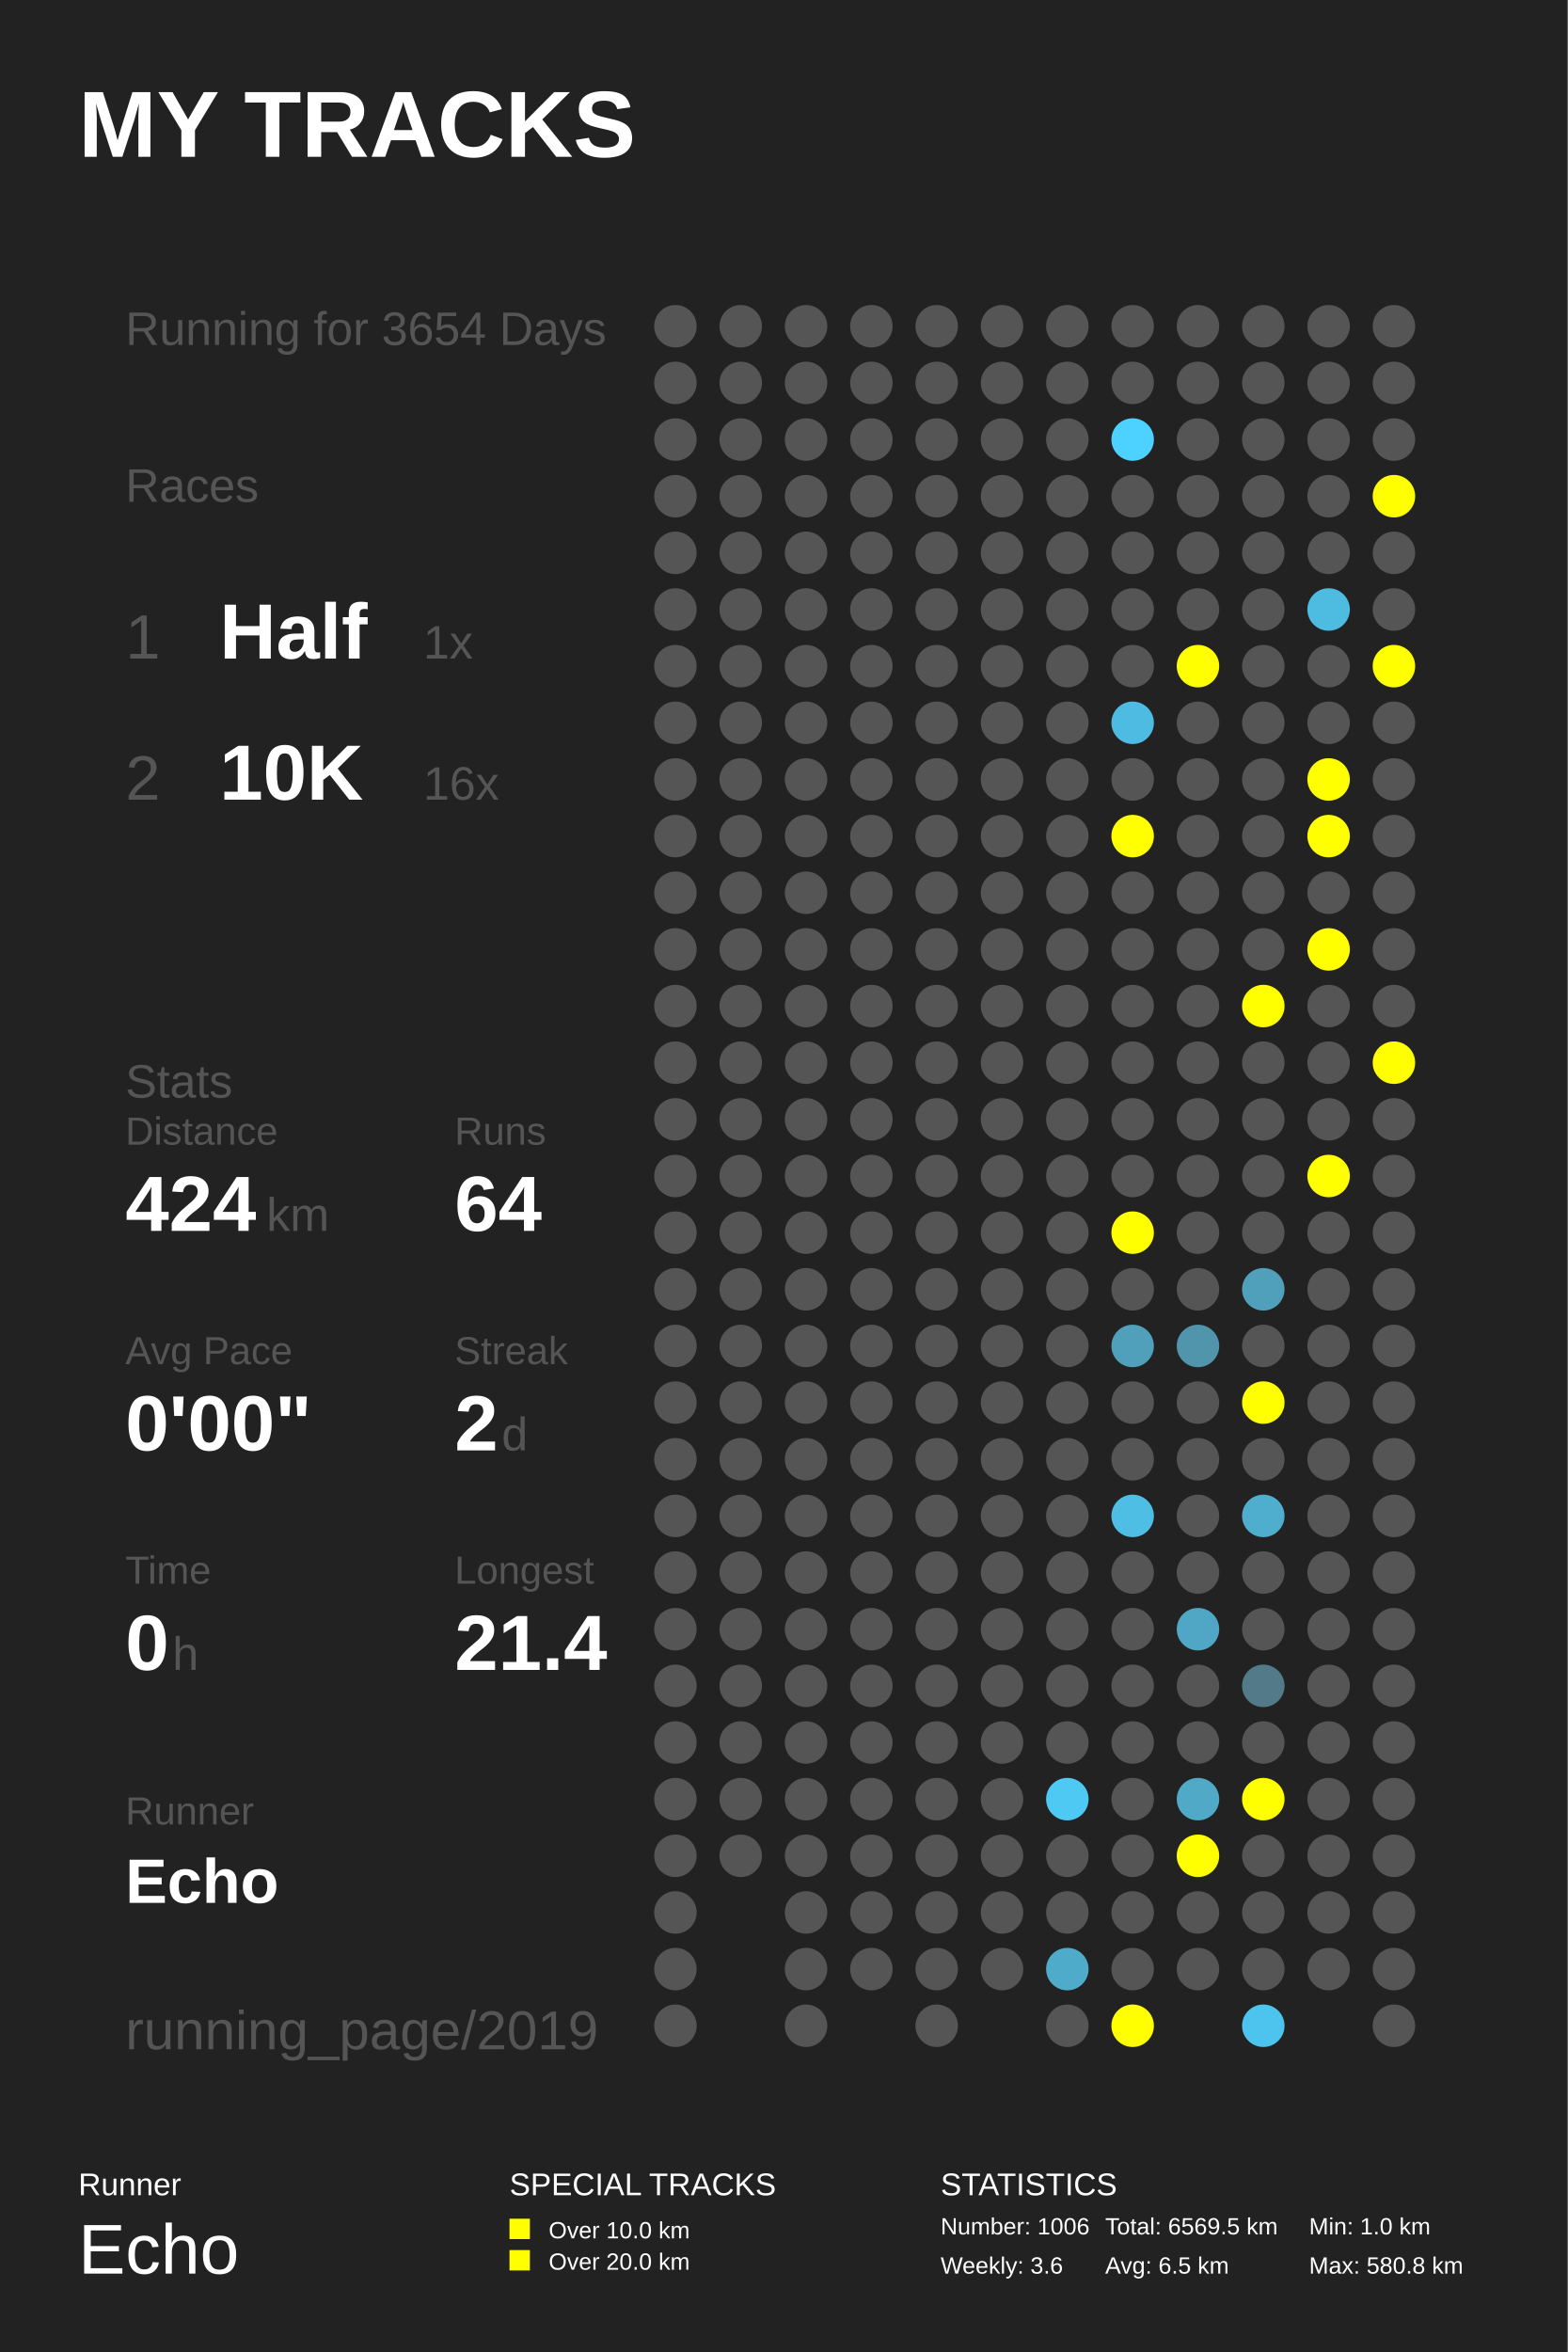
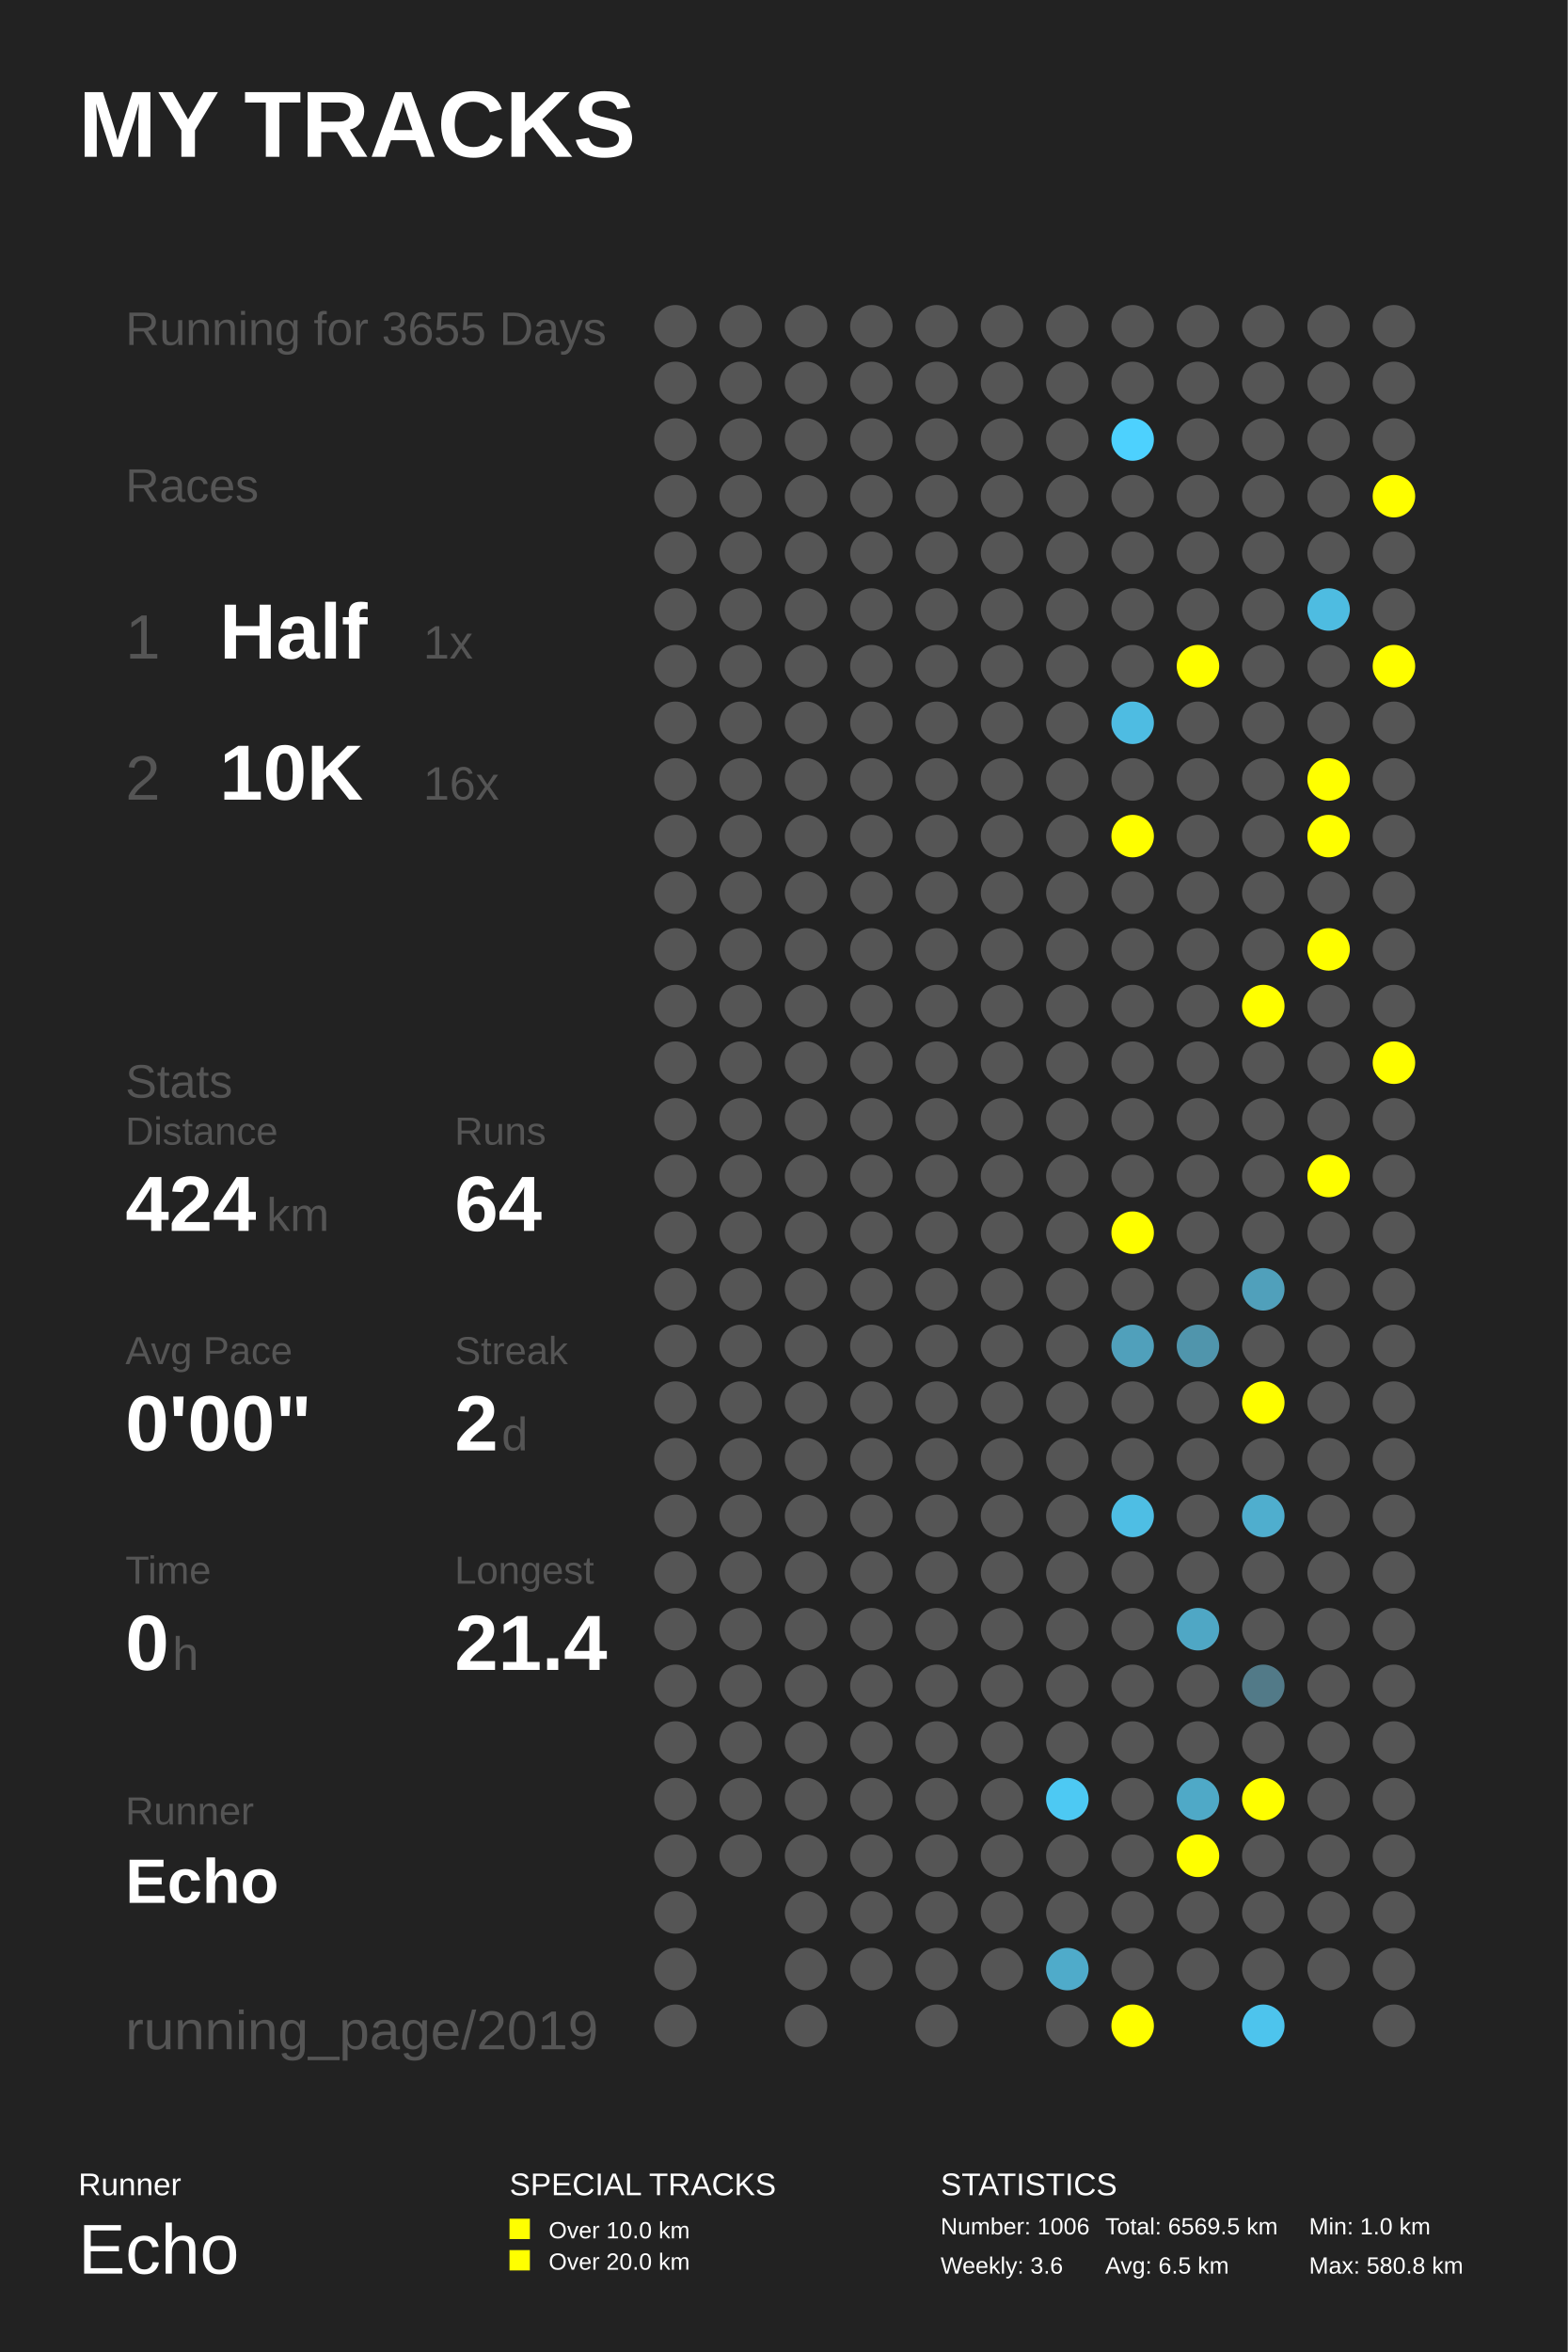
<svg xmlns="http://www.w3.org/2000/svg" baseProfile="full" height="300mm" version="1.1" viewBox="0,0,200,300" width="200mm">
  <defs />
  <rect fill="#222222" height="300" width="200" x="0" y="0" />
  <text fill="#FFFFFF" style="font-size:12px; font-family:Arial; font-weight:bold;" x="10" y="20">MY TRACKS</text>
  <text fill="#FFFFFF" style="font-size:4px; font-family:Arial" x="10" y="280">Runner</text>
  <text fill="#FFFFFF" style="font-size:9px; font-family:Arial" x="10" y="290">Echo</text>
  <text fill="#FFFFFF" style="font-size:4px; font-family:Arial" x="65" y="280">SPECIAL TRACKS</text>
  <rect fill="#FFFF00" height="2.6" width="2.6" x="65" y="283" />
  <text fill="#FFFFFF" style="font-size:3px; font-family:Arial" x="70" y="285.5">Over 10.0 km</text>
  <rect fill="#FFFF00" height="2.6" width="2.6" x="65" y="287" />
  <text fill="#FFFFFF" style="font-size:3px; font-family:Arial" x="70" y="289.5">Over 20.0 km</text>
  <text fill="#FFFFFF" style="font-size:4px; font-family:Arial" x="120" y="280">STATISTICS</text>
  <text fill="#FFFFFF" style="font-size:3px; font-family:Arial" x="120" y="285">Number: 1006</text>
  <text fill="#FFFFFF" style="font-size:3px; font-family:Arial" x="120" y="290">Weekly: 3.6</text>
  <text fill="#FFFFFF" style="font-size:3px; font-family:Arial" x="141" y="285">Total: 6569.5 km</text>
  <text fill="#FFFFFF" style="font-size:3px; font-family:Arial" x="141" y="290">Avg: 6.5 km</text>
  <text fill="#FFFFFF" style="font-size:3px; font-family:Arial" x="167" y="285">Min: 1.0 km</text>
  <text fill="#FFFFFF" style="font-size:3px; font-family:Arial" x="167" y="290">Max: 580.8 km</text>
-   <text fill="#555555" style="font-size:6px; font-family:Arial;" x="16" y="44">Running for 3654 Days</text>
+   <text fill="#555555" style="font-size:6px; font-family:Arial;" x="16" y="44">Running for 3655 Days</text>
  <text fill="#555555" style="font-size:6px; font-family:Arial;" x="16" y="64">Races</text>
  <text fill="#555555" style="font-size:8px; font-family:Arial;" x="16" y="84">1</text>
  <text fill="#FFFFFF" style="font-size:10px; font-family:Arial; font-weight:bold;" x="28" y="84">Half</text>
  <text fill="#555555" style="font-size:6px; font-family:Arial;" x="54" y="84">1x</text>
  <text fill="#555555" style="font-size:8px; font-family:Arial;" x="16" y="102">2</text>
  <text fill="#FFFFFF" style="font-size:10px; font-family:Arial; font-weight:bold;" x="28" y="102">10K</text>
  <text fill="#555555" style="font-size:6px; font-family:Arial;" x="54" y="102">16x</text>
  <text fill="#555555" style="font-size:6px; font-family:Arial;" x="16" y="140">Stats</text>
  <text fill="#555555" style="font-size:5px; font-family:Arial;" x="16" y="146">Distance</text>
  <text fill="#FFFFFF" style="font-size:10px; font-family:Arial; font-weight:bold;" x="16" y="157">424</text>
  <text fill="#555555" style="font-size:6px; font-family:Arial;" x="34" y="157">km</text>
  <text fill="#555555" style="font-size:5px; font-family:Arial;" x="58" y="146">Runs</text>
  <text fill="#FFFFFF" style="font-size:10px; font-family:Arial; font-weight:bold;" x="58" y="157">64</text>
  <text fill="#555555" style="font-size:5px; font-family:Arial;" x="16" y="174">Avg Pace</text>
  <text fill="#FFFFFF" style="font-size:10px; font-family:Arial; font-weight:bold;" x="16" y="185">0'00"</text>
  <text fill="#555555" style="font-size:5px; font-family:Arial;" x="58" y="174">Streak</text>
  <text fill="#FFFFFF" style="font-size:10px; font-family:Arial; font-weight:bold;" x="58" y="185">2</text>
  <text fill="#555555" style="font-size:6px; font-family:Arial;" x="64" y="185">d</text>
  <text fill="#555555" style="font-size:5px; font-family:Arial;" x="16" y="202">Time</text>
  <text fill="#FFFFFF" style="font-size:10px; font-family:Arial; font-weight:bold;" x="16" y="213">0</text>
  <text fill="#555555" style="font-size:6px; font-family:Arial;" x="22" y="213">h</text>
  <text fill="#555555" style="font-size:5px; font-family:Arial;" x="58" y="202">Longest</text>
  <text fill="#FFFFFF" style="font-size:10px; font-family:Arial; font-weight:bold;" x="58" y="213">21.4</text>
  <text fill="#555555" style="font-size:5px; font-family:Arial;" x="16" y="232.71">Runner</text>
  <text fill="#FFFFFF" style="font-size:8px; font-family:Arial; font-weight:bold;" x="16" y="242.71">Echo</text>
  <text fill="#555555" style="font-size:7px; font-family:Arial;" x="16" y="261.387">running_page/2019</text>
  <circle cx="86.167" cy="41.613" fill="#555555" r="2.71" />
  <circle cx="86.167" cy="48.839" fill="#555555" r="2.71" />
  <circle cx="86.167" cy="56.065" fill="#555555" r="2.71" />
  <circle cx="86.167" cy="63.29" fill="#555555" r="2.71" />
  <circle cx="86.167" cy="70.516" fill="#555555" r="2.71" />
  <circle cx="86.167" cy="77.742" fill="#555555" r="2.71" />
  <circle cx="86.167" cy="84.968" fill="#555555" r="2.71" />
  <circle cx="86.167" cy="92.194" fill="#555555" r="2.71" />
  <circle cx="86.167" cy="99.419" fill="#555555" r="2.71" />
  <circle cx="86.167" cy="106.645" fill="#555555" r="2.71" />
  <circle cx="86.167" cy="113.871" fill="#555555" r="2.71" />
  <circle cx="86.167" cy="121.097" fill="#555555" r="2.71" />
  <circle cx="86.167" cy="128.323" fill="#555555" r="2.71" />
  <circle cx="86.167" cy="135.548" fill="#555555" r="2.71" />
  <circle cx="86.167" cy="142.774" fill="#555555" r="2.71" />
  <circle cx="86.167" cy="150.0" fill="#555555" r="2.71" />
  <circle cx="86.167" cy="157.226" fill="#555555" r="2.71" />
  <circle cx="86.167" cy="164.452" fill="#555555" r="2.71" />
  <circle cx="86.167" cy="171.677" fill="#555555" r="2.71" />
  <circle cx="86.167" cy="178.903" fill="#555555" r="2.71" />
  <circle cx="86.167" cy="186.129" fill="#555555" r="2.71" />
  <circle cx="86.167" cy="193.355" fill="#555555" r="2.71" />
  <circle cx="86.167" cy="200.581" fill="#555555" r="2.71" />
  <circle cx="86.167" cy="207.806" fill="#555555" r="2.71" />
  <circle cx="86.167" cy="215.032" fill="#555555" r="2.71" />
  <circle cx="86.167" cy="222.258" fill="#555555" r="2.71" />
  <circle cx="86.167" cy="229.484" fill="#555555" r="2.71" />
  <circle cx="86.167" cy="236.71" fill="#555555" r="2.71" />
  <circle cx="86.167" cy="243.935" fill="#555555" r="2.71" />
  <circle cx="86.167" cy="251.161" fill="#555555" r="2.71" />
  <circle cx="86.167" cy="258.387" fill="#555555" r="2.71" />
  <circle cx="94.5" cy="41.613" fill="#555555" r="2.71" />
  <circle cx="94.5" cy="48.839" fill="#555555" r="2.71" />
  <circle cx="94.5" cy="56.065" fill="#555555" r="2.71" />
  <circle cx="94.5" cy="63.29" fill="#555555" r="2.71" />
  <circle cx="94.5" cy="70.516" fill="#555555" r="2.71" />
  <circle cx="94.5" cy="77.742" fill="#555555" r="2.71" />
  <circle cx="94.5" cy="84.968" fill="#555555" r="2.71" />
  <circle cx="94.5" cy="92.194" fill="#555555" r="2.71" />
  <circle cx="94.5" cy="99.419" fill="#555555" r="2.71" />
  <circle cx="94.5" cy="106.645" fill="#555555" r="2.71" />
  <circle cx="94.5" cy="113.871" fill="#555555" r="2.71" />
  <circle cx="94.5" cy="121.097" fill="#555555" r="2.71" />
  <circle cx="94.5" cy="128.323" fill="#555555" r="2.71" />
  <circle cx="94.5" cy="135.548" fill="#555555" r="2.71" />
  <circle cx="94.5" cy="142.774" fill="#555555" r="2.71" />
  <circle cx="94.5" cy="150.0" fill="#555555" r="2.71" />
  <circle cx="94.5" cy="157.226" fill="#555555" r="2.71" />
  <circle cx="94.5" cy="164.452" fill="#555555" r="2.71" />
  <circle cx="94.5" cy="171.677" fill="#555555" r="2.71" />
  <circle cx="94.5" cy="178.903" fill="#555555" r="2.71" />
  <circle cx="94.5" cy="186.129" fill="#555555" r="2.71" />
  <circle cx="94.5" cy="193.355" fill="#555555" r="2.71" />
  <circle cx="94.5" cy="200.581" fill="#555555" r="2.71" />
  <circle cx="94.5" cy="207.806" fill="#555555" r="2.71" />
  <circle cx="94.5" cy="215.032" fill="#555555" r="2.71" />
  <circle cx="94.5" cy="222.258" fill="#555555" r="2.71" />
  <circle cx="94.5" cy="229.484" fill="#555555" r="2.71" />
  <circle cx="94.5" cy="236.71" fill="#555555" r="2.71" />
  <circle cx="102.833" cy="41.613" fill="#555555" r="2.71" />
  <circle cx="102.833" cy="48.839" fill="#555555" r="2.71" />
  <circle cx="102.833" cy="56.065" fill="#555555" r="2.71" />
  <circle cx="102.833" cy="63.29" fill="#555555" r="2.71" />
  <circle cx="102.833" cy="70.516" fill="#555555" r="2.71" />
  <circle cx="102.833" cy="77.742" fill="#555555" r="2.71" />
  <circle cx="102.833" cy="84.968" fill="#555555" r="2.71" />
  <circle cx="102.833" cy="92.194" fill="#555555" r="2.71" />
  <circle cx="102.833" cy="99.419" fill="#555555" r="2.71" />
  <circle cx="102.833" cy="106.645" fill="#555555" r="2.71" />
  <circle cx="102.833" cy="113.871" fill="#555555" r="2.71" />
  <circle cx="102.833" cy="121.097" fill="#555555" r="2.71" />
  <circle cx="102.833" cy="128.323" fill="#555555" r="2.71" />
  <circle cx="102.833" cy="135.548" fill="#555555" r="2.71" />
  <circle cx="102.833" cy="142.774" fill="#555555" r="2.71" />
  <circle cx="102.833" cy="150.0" fill="#555555" r="2.71" />
  <circle cx="102.833" cy="157.226" fill="#555555" r="2.71" />
  <circle cx="102.833" cy="164.452" fill="#555555" r="2.71" />
  <circle cx="102.833" cy="171.677" fill="#555555" r="2.71" />
  <circle cx="102.833" cy="178.903" fill="#555555" r="2.71" />
  <circle cx="102.833" cy="186.129" fill="#555555" r="2.71" />
  <circle cx="102.833" cy="193.355" fill="#555555" r="2.71" />
  <circle cx="102.833" cy="200.581" fill="#555555" r="2.71" />
  <circle cx="102.833" cy="207.806" fill="#555555" r="2.71" />
  <circle cx="102.833" cy="215.032" fill="#555555" r="2.71" />
  <circle cx="102.833" cy="222.258" fill="#555555" r="2.71" />
  <circle cx="102.833" cy="229.484" fill="#555555" r="2.71" />
  <circle cx="102.833" cy="236.71" fill="#555555" r="2.71" />
  <circle cx="102.833" cy="243.935" fill="#555555" r="2.71" />
  <circle cx="102.833" cy="251.161" fill="#555555" r="2.71" />
  <circle cx="102.833" cy="258.387" fill="#555555" r="2.71" />
  <circle cx="111.167" cy="41.613" fill="#555555" r="2.71" />
  <circle cx="111.167" cy="48.839" fill="#555555" r="2.71" />
  <circle cx="111.167" cy="56.065" fill="#555555" r="2.71" />
  <circle cx="111.167" cy="63.29" fill="#555555" r="2.71" />
  <circle cx="111.167" cy="70.516" fill="#555555" r="2.71" />
  <circle cx="111.167" cy="77.742" fill="#555555" r="2.71" />
  <circle cx="111.167" cy="84.968" fill="#555555" r="2.71" />
  <circle cx="111.167" cy="92.194" fill="#555555" r="2.71" />
  <circle cx="111.167" cy="99.419" fill="#555555" r="2.71" />
  <circle cx="111.167" cy="106.645" fill="#555555" r="2.71" />
  <circle cx="111.167" cy="113.871" fill="#555555" r="2.71" />
  <circle cx="111.167" cy="121.097" fill="#555555" r="2.71" />
  <circle cx="111.167" cy="128.323" fill="#555555" r="2.71" />
  <circle cx="111.167" cy="135.548" fill="#555555" r="2.71" />
  <circle cx="111.167" cy="142.774" fill="#555555" r="2.71" />
  <circle cx="111.167" cy="150.0" fill="#555555" r="2.71" />
  <circle cx="111.167" cy="157.226" fill="#555555" r="2.71" />
  <circle cx="111.167" cy="164.452" fill="#555555" r="2.71" />
  <circle cx="111.167" cy="171.677" fill="#555555" r="2.71" />
  <circle cx="111.167" cy="178.903" fill="#555555" r="2.71" />
  <circle cx="111.167" cy="186.129" fill="#555555" r="2.71" />
  <circle cx="111.167" cy="193.355" fill="#555555" r="2.71" />
  <circle cx="111.167" cy="200.581" fill="#555555" r="2.71" />
  <circle cx="111.167" cy="207.806" fill="#555555" r="2.71" />
  <circle cx="111.167" cy="215.032" fill="#555555" r="2.71" />
  <circle cx="111.167" cy="222.258" fill="#555555" r="2.71" />
  <circle cx="111.167" cy="229.484" fill="#555555" r="2.71" />
  <circle cx="111.167" cy="236.71" fill="#555555" r="2.71" />
  <circle cx="111.167" cy="243.935" fill="#555555" r="2.71" />
  <circle cx="111.167" cy="251.161" fill="#555555" r="2.71" />
  <circle cx="119.5" cy="41.613" fill="#555555" r="2.71" />
  <circle cx="119.5" cy="48.839" fill="#555555" r="2.71" />
  <circle cx="119.5" cy="56.065" fill="#555555" r="2.71" />
  <circle cx="119.5" cy="63.29" fill="#555555" r="2.71" />
  <circle cx="119.5" cy="70.516" fill="#555555" r="2.71" />
  <circle cx="119.5" cy="77.742" fill="#555555" r="2.71" />
  <circle cx="119.5" cy="84.968" fill="#555555" r="2.71" />
  <circle cx="119.5" cy="92.194" fill="#555555" r="2.71" />
  <circle cx="119.5" cy="99.419" fill="#555555" r="2.71" />
  <circle cx="119.5" cy="106.645" fill="#555555" r="2.71" />
  <circle cx="119.5" cy="113.871" fill="#555555" r="2.71" />
  <circle cx="119.5" cy="121.097" fill="#555555" r="2.71" />
  <circle cx="119.5" cy="128.323" fill="#555555" r="2.71" />
  <circle cx="119.5" cy="135.548" fill="#555555" r="2.71" />
  <circle cx="119.5" cy="142.774" fill="#555555" r="2.71" />
  <circle cx="119.5" cy="150.0" fill="#555555" r="2.71" />
  <circle cx="119.5" cy="157.226" fill="#555555" r="2.71" />
  <circle cx="119.5" cy="164.452" fill="#555555" r="2.71" />
  <circle cx="119.5" cy="171.677" fill="#555555" r="2.71" />
  <circle cx="119.5" cy="178.903" fill="#555555" r="2.71" />
  <circle cx="119.5" cy="186.129" fill="#555555" r="2.71" />
  <circle cx="119.5" cy="193.355" fill="#555555" r="2.71" />
  <circle cx="119.5" cy="200.581" fill="#555555" r="2.71" />
  <circle cx="119.5" cy="207.806" fill="#555555" r="2.71" />
  <circle cx="119.5" cy="215.032" fill="#555555" r="2.71" />
  <circle cx="119.5" cy="222.258" fill="#555555" r="2.71" />
  <circle cx="119.5" cy="229.484" fill="#555555" r="2.71" />
  <circle cx="119.5" cy="236.71" fill="#555555" r="2.71" />
  <circle cx="119.5" cy="243.935" fill="#555555" r="2.71" />
  <circle cx="119.5" cy="251.161" fill="#555555" r="2.71" />
  <circle cx="119.5" cy="258.387" fill="#555555" r="2.71" />
  <circle cx="127.833" cy="41.613" fill="#555555" r="2.71" />
  <circle cx="127.833" cy="48.839" fill="#555555" r="2.71" />
  <circle cx="127.833" cy="56.065" fill="#555555" r="2.71" />
  <circle cx="127.833" cy="63.29" fill="#555555" r="2.71" />
  <circle cx="127.833" cy="70.516" fill="#555555" r="2.71" />
  <circle cx="127.833" cy="77.742" fill="#555555" r="2.71" />
  <circle cx="127.833" cy="84.968" fill="#555555" r="2.71" />
  <circle cx="127.833" cy="92.194" fill="#555555" r="2.71" />
  <circle cx="127.833" cy="99.419" fill="#555555" r="2.71" />
  <circle cx="127.833" cy="106.645" fill="#555555" r="2.71" />
  <circle cx="127.833" cy="113.871" fill="#555555" r="2.71" />
  <circle cx="127.833" cy="121.097" fill="#555555" r="2.71" />
  <circle cx="127.833" cy="128.323" fill="#555555" r="2.71" />
  <circle cx="127.833" cy="135.548" fill="#555555" r="2.71" />
  <circle cx="127.833" cy="142.774" fill="#555555" r="2.71" />
  <circle cx="127.833" cy="150.0" fill="#555555" r="2.71" />
  <circle cx="127.833" cy="157.226" fill="#555555" r="2.71" />
  <circle cx="127.833" cy="164.452" fill="#555555" r="2.71" />
  <circle cx="127.833" cy="171.677" fill="#555555" r="2.71" />
  <circle cx="127.833" cy="178.903" fill="#555555" r="2.71" />
  <circle cx="127.833" cy="186.129" fill="#555555" r="2.71" />
  <circle cx="127.833" cy="193.355" fill="#555555" r="2.71" />
  <circle cx="127.833" cy="200.581" fill="#555555" r="2.71" />
  <circle cx="127.833" cy="207.806" fill="#555555" r="2.71" />
  <circle cx="127.833" cy="215.032" fill="#555555" r="2.71" />
  <circle cx="127.833" cy="222.258" fill="#555555" r="2.71" />
  <circle cx="127.833" cy="229.484" fill="#555555" r="2.71" />
  <circle cx="127.833" cy="236.71" fill="#555555" r="2.71" />
  <circle cx="127.833" cy="243.935" fill="#555555" r="2.71" />
  <circle cx="127.833" cy="251.161" fill="#555555" r="2.71" />
  <circle cx="136.167" cy="41.613" fill="#555555" r="2.71" />
  <circle cx="136.167" cy="48.839" fill="#555555" r="2.71" />
  <circle cx="136.167" cy="56.065" fill="#555555" r="2.71" />
  <circle cx="136.167" cy="63.29" fill="#555555" r="2.71" />
  <circle cx="136.167" cy="70.516" fill="#555555" r="2.71" />
  <circle cx="136.167" cy="77.742" fill="#555555" r="2.71" />
  <circle cx="136.167" cy="84.968" fill="#555555" r="2.71" />
  <circle cx="136.167" cy="92.194" fill="#555555" r="2.71" />
  <circle cx="136.167" cy="99.419" fill="#555555" r="2.71" />
  <circle cx="136.167" cy="106.645" fill="#555555" r="2.71" />
  <circle cx="136.167" cy="113.871" fill="#555555" r="2.71" />
  <circle cx="136.167" cy="121.097" fill="#555555" r="2.71" />
  <circle cx="136.167" cy="128.323" fill="#555555" r="2.71" />
  <circle cx="136.167" cy="135.548" fill="#555555" r="2.71" />
  <circle cx="136.167" cy="142.774" fill="#555555" r="2.71" />
  <circle cx="136.167" cy="150.0" fill="#555555" r="2.71" />
  <circle cx="136.167" cy="157.226" fill="#555555" r="2.71" />
  <circle cx="136.167" cy="164.452" fill="#555555" r="2.71" />
  <circle cx="136.167" cy="171.677" fill="#555555" r="2.71" />
  <circle cx="136.167" cy="178.903" fill="#555555" r="2.71" />
  <circle cx="136.167" cy="186.129" fill="#555555" r="2.71" />
  <circle cx="136.167" cy="193.355" fill="#555555" r="2.71" />
  <circle cx="136.167" cy="200.581" fill="#555555" r="2.71" />
  <circle cx="136.167" cy="207.806" fill="#555555" r="2.71" />
  <circle cx="136.167" cy="215.032" fill="#555555" r="2.71" />
  <circle cx="136.167" cy="222.258" fill="#555555" r="2.71" />
  <circle cx="136.167" cy="229.484" fill="#4dc9f3" r="2.71" />
  <circle cx="136.167" cy="236.71" fill="#555555" r="2.71" />
  <circle cx="136.167" cy="243.935" fill="#555555" r="2.71" />
  <circle cx="136.167" cy="251.161" fill="#4fabca" r="2.71" />
  <circle cx="136.167" cy="258.387" fill="#555555" r="2.71" />
  <circle cx="144.5" cy="41.613" fill="#555555" r="2.71" />
  <circle cx="144.5" cy="48.839" fill="#555555" r="2.71" />
  <circle cx="144.5" cy="56.065" fill="#4dd1fe" r="2.71" />
  <circle cx="144.5" cy="63.29" fill="#555555" r="2.71" />
  <circle cx="144.5" cy="70.516" fill="#555555" r="2.71" />
  <circle cx="144.5" cy="77.742" fill="#555555" r="2.71" />
  <circle cx="144.5" cy="84.968" fill="#555555" r="2.71" />
  <circle cx="144.5" cy="92.194" fill="#4ebce2" r="2.71" />
  <circle cx="144.5" cy="99.419" fill="#555555" r="2.71" />
  <circle cx="144.5" cy="106.645" fill="#FFFF00" r="2.71" />
  <circle cx="144.5" cy="113.871" fill="#555555" r="2.71" />
  <circle cx="144.5" cy="121.097" fill="#555555" r="2.71" />
  <circle cx="144.5" cy="128.323" fill="#555555" r="2.71" />
  <circle cx="144.5" cy="135.548" fill="#555555" r="2.71" />
  <circle cx="144.5" cy="142.774" fill="#555555" r="2.71" />
  <circle cx="144.5" cy="150.0" fill="#555555" r="2.71" />
  <circle cx="144.5" cy="157.226" fill="#FFFF00" r="2.71" />
  <circle cx="144.5" cy="164.452" fill="#555555" r="2.71" />
  <circle cx="144.5" cy="171.677" fill="#50a0bb" r="2.71" />
  <circle cx="144.5" cy="178.903" fill="#555555" r="2.71" />
  <circle cx="144.5" cy="186.129" fill="#555555" r="2.71" />
  <circle cx="144.5" cy="193.355" fill="#4ebee4" r="2.71" />
  <circle cx="144.5" cy="200.581" fill="#555555" r="2.71" />
  <circle cx="144.5" cy="207.806" fill="#555555" r="2.71" />
  <circle cx="144.5" cy="215.032" fill="#555555" r="2.71" />
  <circle cx="144.5" cy="222.258" fill="#555555" r="2.71" />
  <circle cx="144.5" cy="229.484" fill="#555555" r="2.71" />
  <circle cx="144.5" cy="236.71" fill="#555555" r="2.71" />
  <circle cx="144.5" cy="243.935" fill="#555555" r="2.71" />
  <circle cx="144.5" cy="251.161" fill="#555555" r="2.71" />
  <circle cx="144.5" cy="258.387" fill="#FFFF00" r="2.71" />
  <circle cx="152.833" cy="41.613" fill="#555555" r="2.71" />
  <circle cx="152.833" cy="48.839" fill="#555555" r="2.71" />
  <circle cx="152.833" cy="56.065" fill="#555555" r="2.71" />
  <circle cx="152.833" cy="63.29" fill="#555555" r="2.71" />
  <circle cx="152.833" cy="70.516" fill="#555555" r="2.71" />
  <circle cx="152.833" cy="77.742" fill="#555555" r="2.71" />
  <circle cx="152.833" cy="84.968" fill="#FFFF00" r="2.71" />
  <circle cx="152.833" cy="92.194" fill="#555555" r="2.71" />
  <circle cx="152.833" cy="99.419" fill="#555555" r="2.71" />
  <circle cx="152.833" cy="106.645" fill="#555555" r="2.71" />
  <circle cx="152.833" cy="113.871" fill="#555555" r="2.71" />
  <circle cx="152.833" cy="121.097" fill="#555555" r="2.71" />
  <circle cx="152.833" cy="128.323" fill="#555555" r="2.71" />
  <circle cx="152.833" cy="135.548" fill="#555555" r="2.71" />
  <circle cx="152.833" cy="142.774" fill="#555555" r="2.71" />
  <circle cx="152.833" cy="150.0" fill="#555555" r="2.71" />
  <circle cx="152.833" cy="157.226" fill="#555555" r="2.71" />
  <circle cx="152.833" cy="164.452" fill="#555555" r="2.71" />
  <circle cx="152.833" cy="171.677" fill="#5095ac" r="2.71" />
  <circle cx="152.833" cy="178.903" fill="#555555" r="2.71" />
  <circle cx="152.833" cy="186.129" fill="#555555" r="2.71" />
  <circle cx="152.833" cy="193.355" fill="#555555" r="2.71" />
  <circle cx="152.833" cy="200.581" fill="#555555" r="2.71" />
  <circle cx="152.833" cy="207.806" fill="#4fa7c5" r="2.71" />
  <circle cx="152.833" cy="215.032" fill="#555555" r="2.71" />
  <circle cx="152.833" cy="222.258" fill="#555555" r="2.71" />
  <circle cx="152.833" cy="229.484" fill="#4fa9c7" r="2.71" />
  <circle cx="152.833" cy="236.71" fill="#FFFF00" r="2.71" />
  <circle cx="152.833" cy="243.935" fill="#555555" r="2.71" />
  <circle cx="152.833" cy="251.161" fill="#555555" r="2.71" />
  <circle cx="161.167" cy="41.613" fill="#555555" r="2.71" />
  <circle cx="161.167" cy="48.839" fill="#555555" r="2.71" />
  <circle cx="161.167" cy="56.065" fill="#555555" r="2.71" />
  <circle cx="161.167" cy="63.29" fill="#555555" r="2.71" />
  <circle cx="161.167" cy="70.516" fill="#555555" r="2.71" />
  <circle cx="161.167" cy="77.742" fill="#555555" r="2.71" />
  <circle cx="161.167" cy="84.968" fill="#555555" r="2.71" />
  <circle cx="161.167" cy="92.194" fill="#555555" r="2.71" />
  <circle cx="161.167" cy="99.419" fill="#555555" r="2.71" />
  <circle cx="161.167" cy="106.645" fill="#555555" r="2.71" />
  <circle cx="161.167" cy="113.871" fill="#555555" r="2.71" />
  <circle cx="161.167" cy="121.097" fill="#555555" r="2.71" />
  <circle cx="161.167" cy="128.323" fill="#FFFF00" r="2.71" />
  <circle cx="161.167" cy="135.548" fill="#555555" r="2.71" />
  <circle cx="161.167" cy="142.774" fill="#555555" r="2.71" />
  <circle cx="161.167" cy="150.0" fill="#555555" r="2.71" />
  <circle cx="161.167" cy="157.226" fill="#555555" r="2.71" />
  <circle cx="161.167" cy="164.452" fill="#50a0bb" r="2.71" />
  <circle cx="161.167" cy="171.677" fill="#555555" r="2.71" />
  <circle cx="161.167" cy="178.903" fill="#FFFF00" r="2.71" />
  <circle cx="161.167" cy="186.129" fill="#555555" r="2.71" />
  <circle cx="161.167" cy="193.355" fill="#4faece" r="2.71" />
  <circle cx="161.167" cy="200.581" fill="#555555" r="2.71" />
  <circle cx="161.167" cy="207.806" fill="#555555" r="2.71" />
  <circle cx="161.167" cy="215.032" fill="#527a88" r="2.71" />
  <circle cx="161.167" cy="222.258" fill="#555555" r="2.71" />
  <circle cx="161.167" cy="229.484" fill="#FFFF00" r="2.71" />
  <circle cx="161.167" cy="236.71" fill="#555555" r="2.71" />
  <circle cx="161.167" cy="243.935" fill="#555555" r="2.71" />
  <circle cx="161.167" cy="251.161" fill="#555555" r="2.71" />
  <circle cx="161.167" cy="258.387" fill="#4dc4ed" r="2.71" />
  <circle cx="169.5" cy="41.613" fill="#555555" r="2.71" />
  <circle cx="169.5" cy="48.839" fill="#555555" r="2.71" />
  <circle cx="169.5" cy="56.065" fill="#555555" r="2.71" />
  <circle cx="169.5" cy="63.29" fill="#555555" r="2.71" />
  <circle cx="169.5" cy="70.516" fill="#555555" r="2.71" />
  <circle cx="169.5" cy="77.742" fill="#4ebce1" r="2.71" />
  <circle cx="169.5" cy="84.968" fill="#555555" r="2.71" />
  <circle cx="169.5" cy="92.194" fill="#555555" r="2.71" />
  <circle cx="169.5" cy="99.419" fill="#FFFF00" r="2.71" />
  <circle cx="169.5" cy="106.645" fill="#FFFF00" r="2.71" />
  <circle cx="169.5" cy="113.871" fill="#555555" r="2.71" />
  <circle cx="169.5" cy="121.097" fill="#FFFF00" r="2.71" />
  <circle cx="169.5" cy="128.323" fill="#555555" r="2.71" />
  <circle cx="169.5" cy="135.548" fill="#555555" r="2.71" />
  <circle cx="169.5" cy="142.774" fill="#555555" r="2.71" />
  <circle cx="169.5" cy="150.0" fill="#FFFF00" r="2.71" />
  <circle cx="169.5" cy="157.226" fill="#555555" r="2.71" />
  <circle cx="169.5" cy="164.452" fill="#555555" r="2.71" />
  <circle cx="169.5" cy="171.677" fill="#555555" r="2.71" />
  <circle cx="169.5" cy="178.903" fill="#555555" r="2.71" />
  <circle cx="169.5" cy="186.129" fill="#555555" r="2.71" />
  <circle cx="169.5" cy="193.355" fill="#555555" r="2.71" />
  <circle cx="169.5" cy="200.581" fill="#555555" r="2.71" />
  <circle cx="169.5" cy="207.806" fill="#555555" r="2.71" />
  <circle cx="169.5" cy="215.032" fill="#555555" r="2.71" />
  <circle cx="169.5" cy="222.258" fill="#555555" r="2.71" />
  <circle cx="169.5" cy="229.484" fill="#555555" r="2.71" />
  <circle cx="169.5" cy="236.71" fill="#555555" r="2.71" />
  <circle cx="169.5" cy="243.935" fill="#555555" r="2.71" />
  <circle cx="169.5" cy="251.161" fill="#555555" r="2.71" />
  <circle cx="177.833" cy="41.613" fill="#555555" r="2.71" />
  <circle cx="177.833" cy="48.839" fill="#555555" r="2.71" />
  <circle cx="177.833" cy="56.065" fill="#555555" r="2.71" />
  <circle cx="177.833" cy="63.29" fill="#FFFF00" r="2.71" />
  <circle cx="177.833" cy="70.516" fill="#555555" r="2.71" />
  <circle cx="177.833" cy="77.742" fill="#555555" r="2.71" />
  <circle cx="177.833" cy="84.968" fill="#FFFF00" r="2.71" />
  <circle cx="177.833" cy="92.194" fill="#555555" r="2.71" />
  <circle cx="177.833" cy="99.419" fill="#555555" r="2.71" />
  <circle cx="177.833" cy="106.645" fill="#555555" r="2.71" />
  <circle cx="177.833" cy="113.871" fill="#555555" r="2.71" />
  <circle cx="177.833" cy="121.097" fill="#555555" r="2.71" />
  <circle cx="177.833" cy="128.323" fill="#555555" r="2.71" />
  <circle cx="177.833" cy="135.548" fill="#FFFF00" r="2.71" />
  <circle cx="177.833" cy="142.774" fill="#555555" r="2.71" />
  <circle cx="177.833" cy="150.0" fill="#555555" r="2.71" />
  <circle cx="177.833" cy="157.226" fill="#555555" r="2.71" />
  <circle cx="177.833" cy="164.452" fill="#555555" r="2.71" />
  <circle cx="177.833" cy="171.677" fill="#555555" r="2.71" />
  <circle cx="177.833" cy="178.903" fill="#555555" r="2.71" />
  <circle cx="177.833" cy="186.129" fill="#555555" r="2.71" />
  <circle cx="177.833" cy="193.355" fill="#555555" r="2.71" />
  <circle cx="177.833" cy="200.581" fill="#555555" r="2.71" />
  <circle cx="177.833" cy="207.806" fill="#555555" r="2.71" />
  <circle cx="177.833" cy="215.032" fill="#555555" r="2.71" />
  <circle cx="177.833" cy="222.258" fill="#555555" r="2.71" />
  <circle cx="177.833" cy="229.484" fill="#555555" r="2.71" />
  <circle cx="177.833" cy="236.71" fill="#555555" r="2.71" />
  <circle cx="177.833" cy="243.935" fill="#555555" r="2.71" />
  <circle cx="177.833" cy="251.161" fill="#555555" r="2.71" />
  <circle cx="177.833" cy="258.387" fill="#555555" r="2.71" />
</svg>
